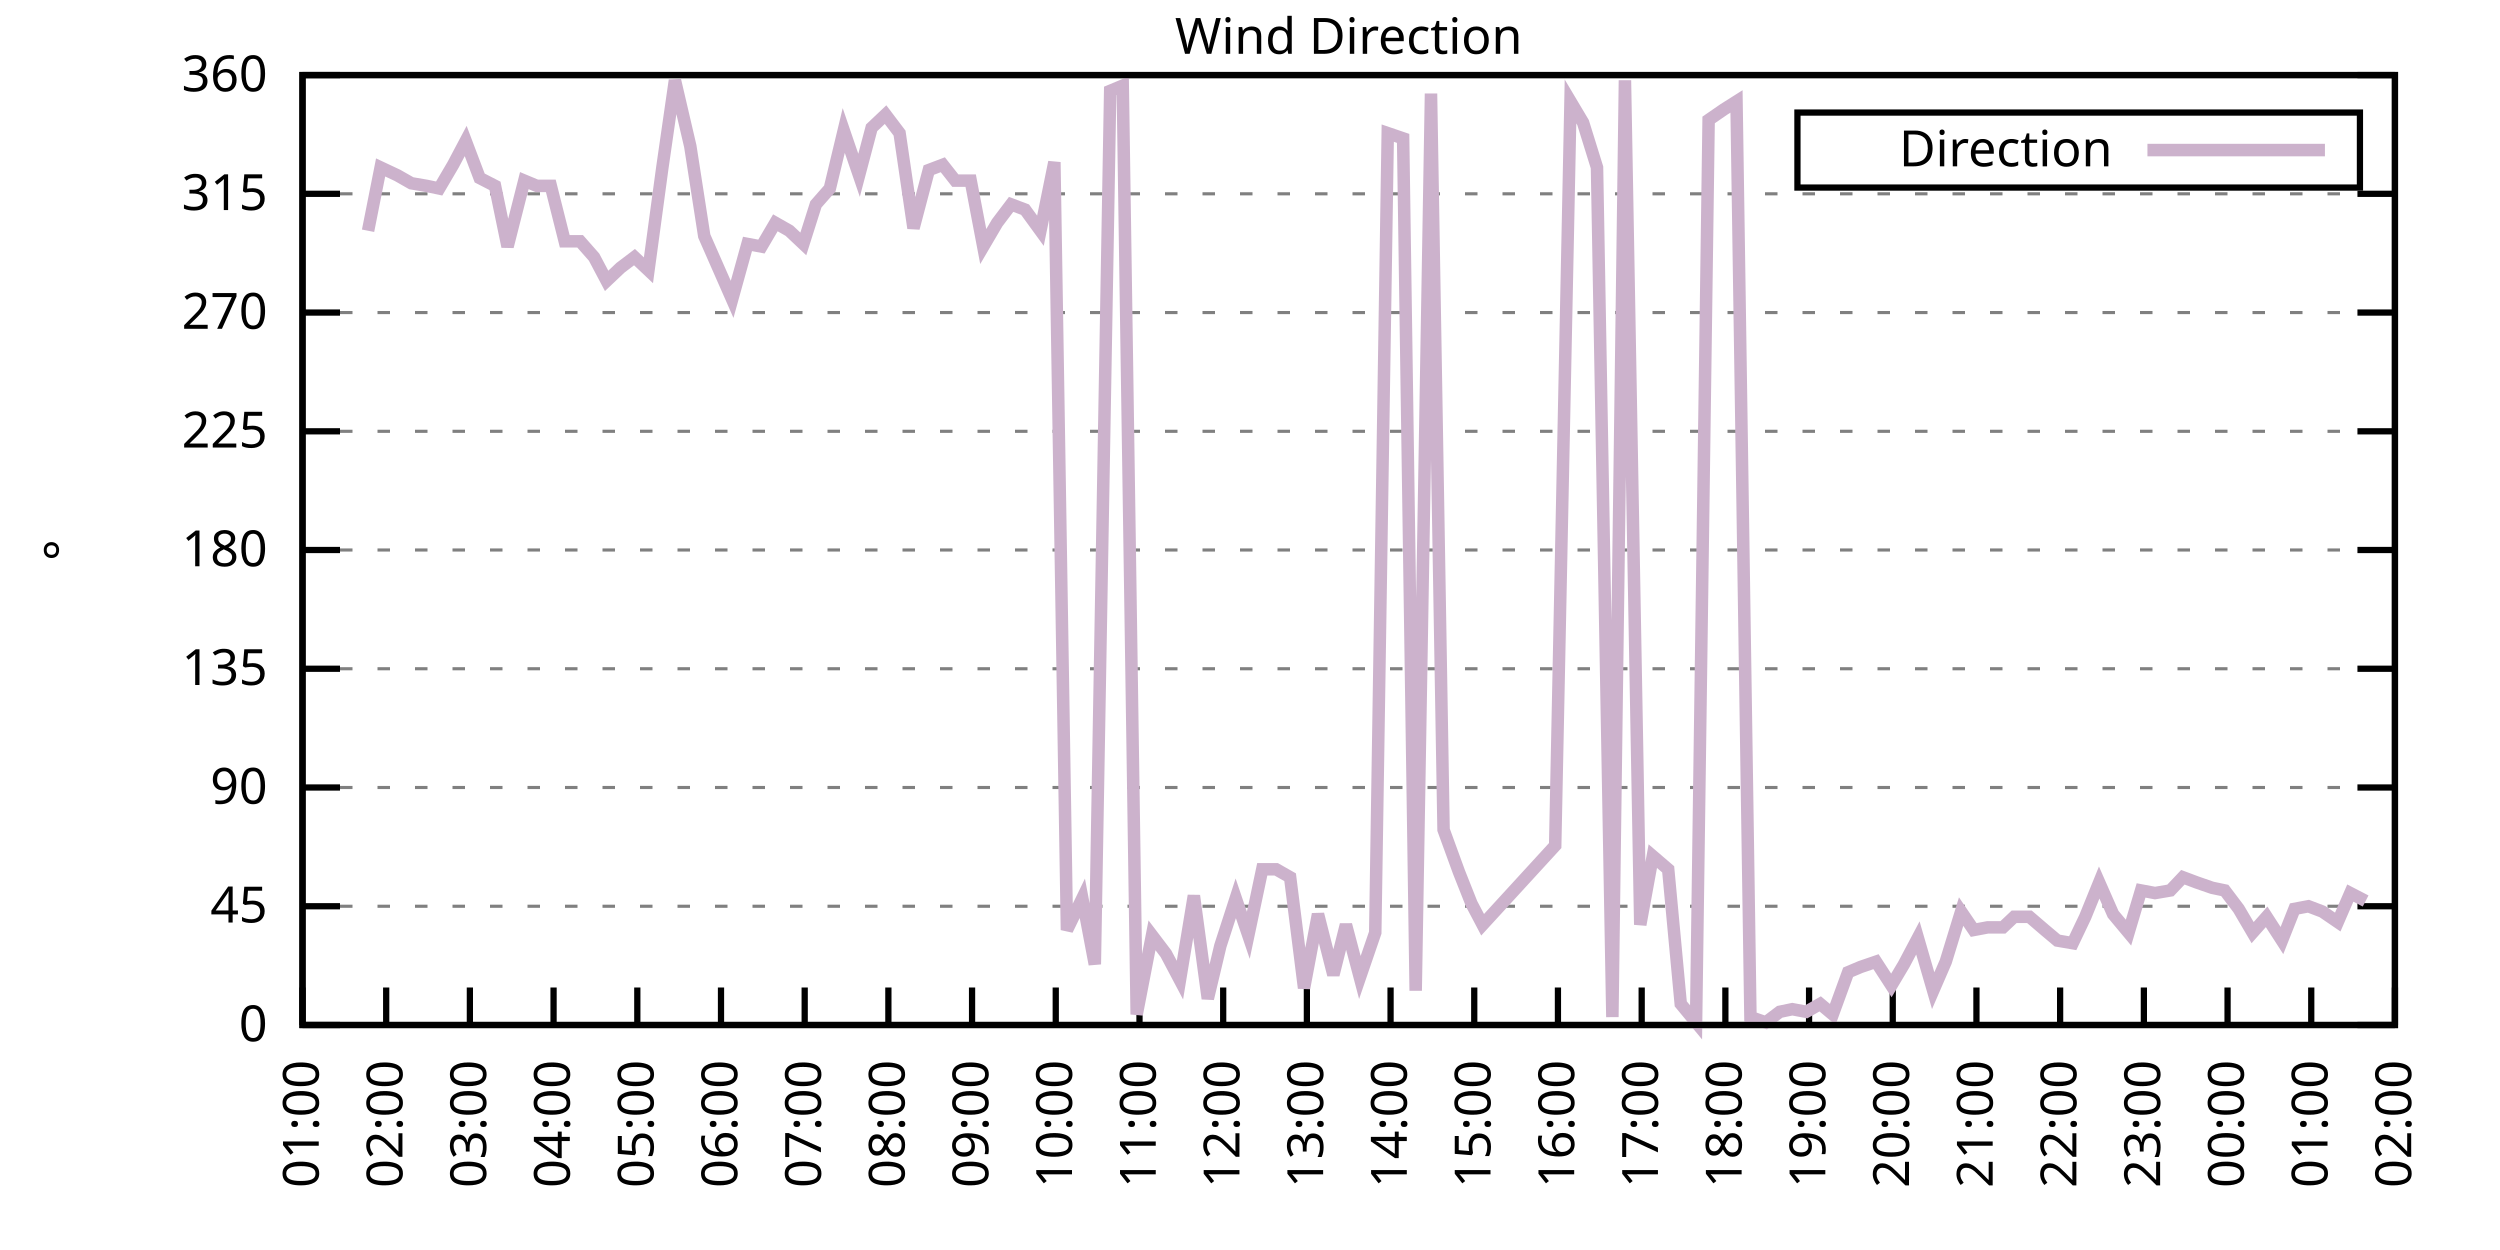
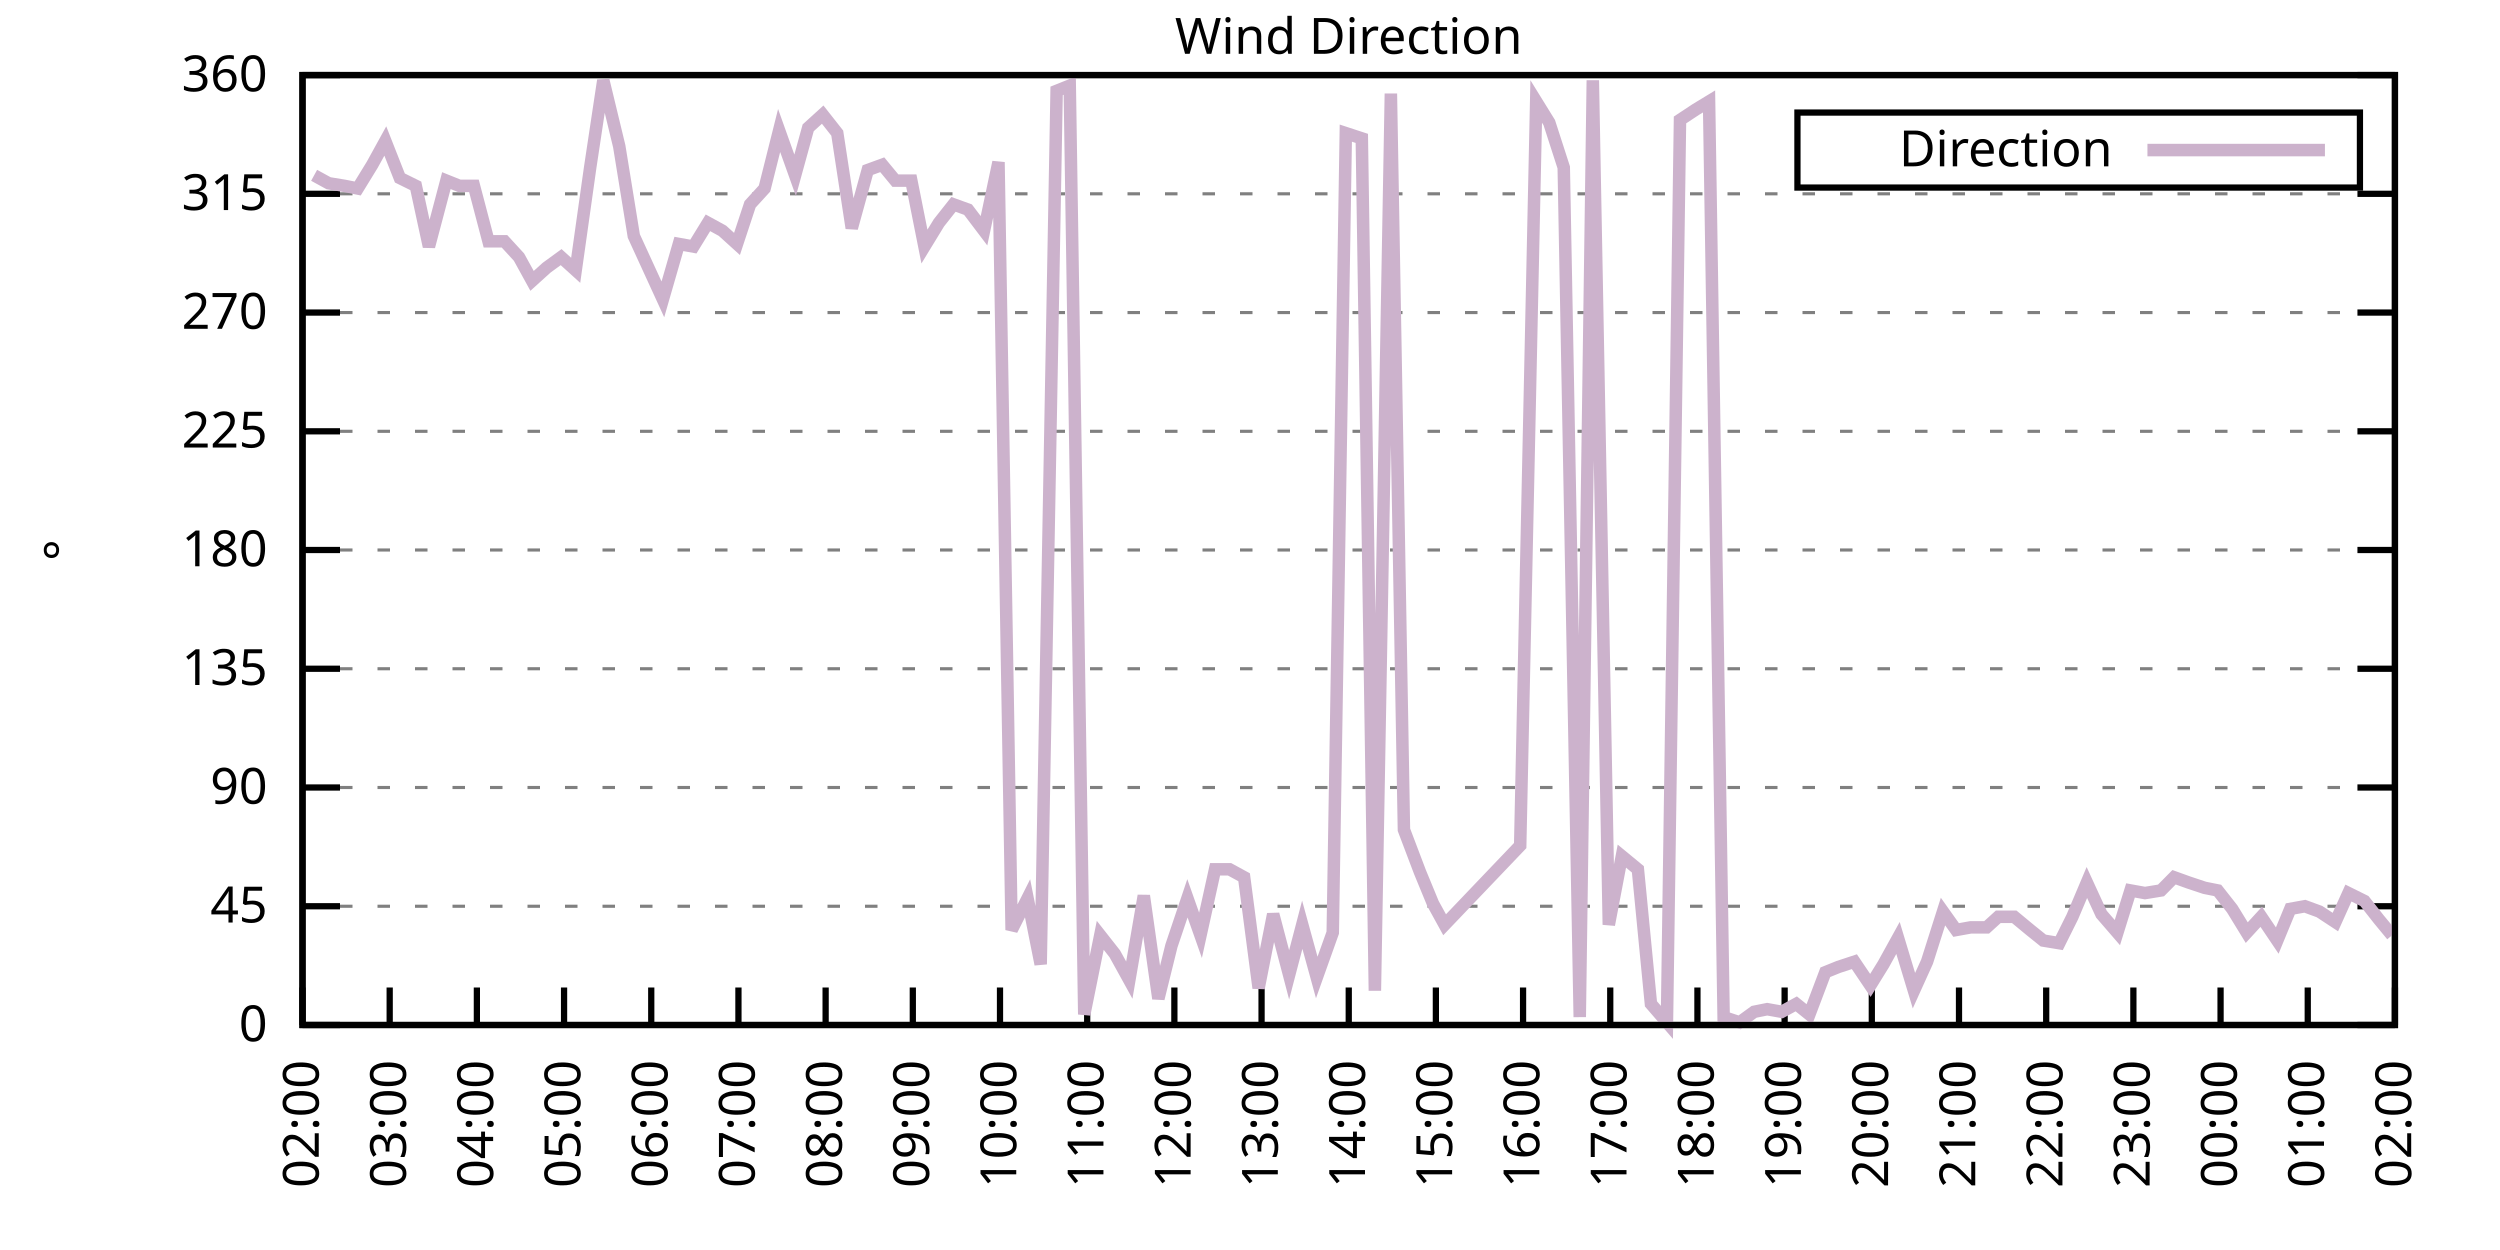
<svg xmlns="http://www.w3.org/2000/svg" xmlns:xlink="http://www.w3.org/1999/xlink" width="400" height="200" viewBox="0 0 400 200">
  <g id="gnuplot_canvas">
    <rect x="0" y="0" width="400" height="200" fill="none" />
    <defs>
      <circle id="gpDot" r="0.5" stroke-width="0.5" stroke="currentColor" />
      <path id="gpPt0" stroke-width="0.333" stroke="currentColor" d="M-1,0 h2 M0,-1 v2" />
      <path id="gpPt1" stroke-width="0.333" stroke="currentColor" d="M-1,-1 L1,1 M1,-1 L-1,1" />
      <path id="gpPt2" stroke-width="0.333" stroke="currentColor" d="M-1,0 L1,0 M0,-1 L0,1 M-1,-1 L1,1 M-1,1 L1,-1" />
      <rect id="gpPt3" stroke-width="0.333" stroke="currentColor" x="-1" y="-1" width="2" height="2" />
      <rect id="gpPt4" stroke-width="0.333" stroke="currentColor" fill="currentColor" x="-1" y="-1" width="2" height="2" />
      <circle id="gpPt5" stroke-width="0.333" stroke="currentColor" cx="0" cy="0" r="1" />
      <use xlink:href="#gpPt5" id="gpPt6" fill="currentColor" stroke="none" />
      <path id="gpPt7" stroke-width="0.333" stroke="currentColor" d="M0,-1.33 L-1.33,0.67 L1.33,0.67 z" />
      <use xlink:href="#gpPt7" id="gpPt8" fill="currentColor" stroke="none" />
      <use xlink:href="#gpPt7" id="gpPt9" stroke="currentColor" transform="rotate(180)" />
      <use xlink:href="#gpPt9" id="gpPt10" fill="currentColor" stroke="none" />
      <use xlink:href="#gpPt3" id="gpPt11" stroke="currentColor" transform="rotate(45)" />
      <use xlink:href="#gpPt11" id="gpPt12" fill="currentColor" stroke="none" />
      <path id="gpPt13" stroke-width="0.333" stroke="currentColor" d="M0,1.330 L1.265,0.411 L0.782,-1.067 L-0.782,-1.076 L-1.265,0.411 z" />
      <use xlink:href="#gpPt13" id="gpPt14" fill="currentColor" stroke="none" />
      <filter id="textbox" filterUnits="objectBoundingBox" x="0" y="0" height="1" width="1">
        <feFlood flood-color="white" flood-opacity="1" result="bgnd" />
        <feComposite in="SourceGraphic" in2="bgnd" operator="atop" />
      </filter>
      <filter id="greybox" filterUnits="objectBoundingBox" x="0" y="0" height="1" width="1">
        <feFlood flood-color="lightgrey" flood-opacity="1" result="grey" />
        <feComposite in="SourceGraphic" in2="grey" operator="atop" />
      </filter>
    </defs>
    <g fill="none" color="white" stroke="currentColor" stroke-width="1.00" stroke-linecap="butt" stroke-linejoin="miter">
</g>
    <g fill="none" color="black" stroke="currentColor" stroke-width="1.00" stroke-linecap="butt" stroke-linejoin="miter">
      <g stroke="none" shape-rendering="crispEdges">
        <polygon fill="rgb(255, 255, 255)" points="48.40,164.00 383.18,164.00 383.18,12.02 48.40,12.02 " />
      </g>
    </g>
    <g fill="none" color="black" stroke="currentColor" stroke-width="1.00" stroke-linecap="butt" stroke-linejoin="miter">
</g>
    <g fill="none" color="black" stroke="black" stroke-width="0.50" stroke-linecap="butt" stroke-linejoin="miter">
</g>
    <g fill="none" color="gray" stroke="currentColor" stroke-width="0.50" stroke-linecap="butt" stroke-linejoin="miter">
      <path stroke="gray" stroke-dasharray="2,4" class="gridline" d="M48.40,164.00 L383.19,164.00  " />
    </g>
    <g fill="none" color="gray" stroke="gray" stroke-width="1.00" stroke-linecap="butt" stroke-linejoin="miter">
</g>
    <g fill="none" color="black" stroke="currentColor" stroke-width="1.00" stroke-linecap="butt" stroke-linejoin="miter">
      <path stroke="black" d="M48.40,164.00 L54.40,164.00 M383.19,164.00 L377.19,164.00  " />
      <g transform="translate(42.80,166.60)" stroke="none" fill="black" font-family="Sans" font-size="8.00" text-anchor="end">
        <text>
          <tspan font-family="Sans"> 0</tspan>
        </text>
      </g>
    </g>
    <g fill="none" color="black" stroke="currentColor" stroke-width="1.00" stroke-linecap="butt" stroke-linejoin="miter">
</g>
    <g fill="none" color="black" stroke="black" stroke-width="0.50" stroke-linecap="butt" stroke-linejoin="miter">
</g>
    <g fill="none" color="gray" stroke="currentColor" stroke-width="0.50" stroke-linecap="butt" stroke-linejoin="miter">
      <path stroke="gray" stroke-dasharray="2,4" class="gridline" d="M48.40,145.00 L383.19,145.00  " />
    </g>
    <g fill="none" color="gray" stroke="gray" stroke-width="1.00" stroke-linecap="butt" stroke-linejoin="miter">
</g>
    <g fill="none" color="black" stroke="currentColor" stroke-width="1.00" stroke-linecap="butt" stroke-linejoin="miter">
      <path stroke="black" d="M48.40,145.00 L54.40,145.00 M383.19,145.00 L377.19,145.00  " />
      <g transform="translate(42.80,147.60)" stroke="none" fill="black" font-family="Sans" font-size="8.00" text-anchor="end">
        <text>
          <tspan font-family="Sans"> 45</tspan>
        </text>
      </g>
    </g>
    <g fill="none" color="black" stroke="currentColor" stroke-width="1.00" stroke-linecap="butt" stroke-linejoin="miter">
</g>
    <g fill="none" color="black" stroke="black" stroke-width="0.50" stroke-linecap="butt" stroke-linejoin="miter">
</g>
    <g fill="none" color="gray" stroke="currentColor" stroke-width="0.50" stroke-linecap="butt" stroke-linejoin="miter">
      <path stroke="gray" stroke-dasharray="2,4" class="gridline" d="M48.40,126.00 L383.19,126.00  " />
    </g>
    <g fill="none" color="gray" stroke="gray" stroke-width="1.00" stroke-linecap="butt" stroke-linejoin="miter">
</g>
    <g fill="none" color="black" stroke="currentColor" stroke-width="1.00" stroke-linecap="butt" stroke-linejoin="miter">
      <path stroke="black" d="M48.40,126.00 L54.40,126.00 M383.19,126.00 L377.19,126.00  " />
      <g transform="translate(42.80,128.60)" stroke="none" fill="black" font-family="Sans" font-size="8.00" text-anchor="end">
        <text>
          <tspan font-family="Sans"> 90</tspan>
        </text>
      </g>
    </g>
    <g fill="none" color="black" stroke="currentColor" stroke-width="1.00" stroke-linecap="butt" stroke-linejoin="miter">
</g>
    <g fill="none" color="black" stroke="black" stroke-width="0.50" stroke-linecap="butt" stroke-linejoin="miter">
</g>
    <g fill="none" color="gray" stroke="currentColor" stroke-width="0.50" stroke-linecap="butt" stroke-linejoin="miter">
      <path stroke="gray" stroke-dasharray="2,4" class="gridline" d="M48.40,107.00 L383.19,107.00  " />
    </g>
    <g fill="none" color="gray" stroke="gray" stroke-width="1.00" stroke-linecap="butt" stroke-linejoin="miter">
</g>
    <g fill="none" color="black" stroke="currentColor" stroke-width="1.00" stroke-linecap="butt" stroke-linejoin="miter">
      <path stroke="black" d="M48.40,107.00 L54.40,107.00 M383.19,107.00 L377.19,107.00  " />
      <g transform="translate(42.80,109.60)" stroke="none" fill="black" font-family="Sans" font-size="8.00" text-anchor="end">
        <text>
          <tspan font-family="Sans"> 135</tspan>
        </text>
      </g>
    </g>
    <g fill="none" color="black" stroke="currentColor" stroke-width="1.00" stroke-linecap="butt" stroke-linejoin="miter">
</g>
    <g fill="none" color="black" stroke="black" stroke-width="0.50" stroke-linecap="butt" stroke-linejoin="miter">
</g>
    <g fill="none" color="gray" stroke="currentColor" stroke-width="0.50" stroke-linecap="butt" stroke-linejoin="miter">
      <path stroke="gray" stroke-dasharray="2,4" class="gridline" d="M48.40,88.00 L383.19,88.00  " />
    </g>
    <g fill="none" color="gray" stroke="gray" stroke-width="1.00" stroke-linecap="butt" stroke-linejoin="miter">
</g>
    <g fill="none" color="black" stroke="currentColor" stroke-width="1.00" stroke-linecap="butt" stroke-linejoin="miter">
      <path stroke="black" d="M48.40,88.00 L54.40,88.00 M383.19,88.00 L377.19,88.00  " />
      <g transform="translate(42.80,90.60)" stroke="none" fill="black" font-family="Sans" font-size="8.00" text-anchor="end">
        <text>
          <tspan font-family="Sans"> 180</tspan>
        </text>
      </g>
    </g>
    <g fill="none" color="black" stroke="currentColor" stroke-width="1.00" stroke-linecap="butt" stroke-linejoin="miter">
</g>
    <g fill="none" color="black" stroke="black" stroke-width="0.50" stroke-linecap="butt" stroke-linejoin="miter">
</g>
    <g fill="none" color="gray" stroke="currentColor" stroke-width="0.50" stroke-linecap="butt" stroke-linejoin="miter">
      <path stroke="gray" stroke-dasharray="2,4" class="gridline" d="M48.40,69.01 L383.19,69.01  " />
    </g>
    <g fill="none" color="gray" stroke="gray" stroke-width="1.00" stroke-linecap="butt" stroke-linejoin="miter">
</g>
    <g fill="none" color="black" stroke="currentColor" stroke-width="1.00" stroke-linecap="butt" stroke-linejoin="miter">
      <path stroke="black" d="M48.40,69.01 L54.40,69.01 M383.19,69.01 L377.19,69.01  " />
      <g transform="translate(42.80,71.61)" stroke="none" fill="black" font-family="Sans" font-size="8.00" text-anchor="end">
        <text>
          <tspan font-family="Sans"> 225</tspan>
        </text>
      </g>
    </g>
    <g fill="none" color="black" stroke="currentColor" stroke-width="1.00" stroke-linecap="butt" stroke-linejoin="miter">
</g>
    <g fill="none" color="black" stroke="black" stroke-width="0.50" stroke-linecap="butt" stroke-linejoin="miter">
</g>
    <g fill="none" color="gray" stroke="currentColor" stroke-width="0.50" stroke-linecap="butt" stroke-linejoin="miter">
      <path stroke="gray" stroke-dasharray="2,4" class="gridline" d="M48.40,50.01 L383.19,50.01  " />
    </g>
    <g fill="none" color="gray" stroke="gray" stroke-width="1.00" stroke-linecap="butt" stroke-linejoin="miter">
</g>
    <g fill="none" color="black" stroke="currentColor" stroke-width="1.00" stroke-linecap="butt" stroke-linejoin="miter">
      <path stroke="black" d="M48.40,50.01 L54.40,50.01 M383.19,50.01 L377.19,50.01  " />
      <g transform="translate(42.80,52.61)" stroke="none" fill="black" font-family="Sans" font-size="8.00" text-anchor="end">
        <text>
          <tspan font-family="Sans"> 270</tspan>
        </text>
      </g>
    </g>
    <g fill="none" color="black" stroke="currentColor" stroke-width="1.00" stroke-linecap="butt" stroke-linejoin="miter">
</g>
    <g fill="none" color="black" stroke="black" stroke-width="0.50" stroke-linecap="butt" stroke-linejoin="miter">
</g>
    <g fill="none" color="gray" stroke="currentColor" stroke-width="0.50" stroke-linecap="butt" stroke-linejoin="miter">
      <path stroke="gray" stroke-dasharray="2,4" class="gridline" d="M48.40,31.01 L383.19,31.01  " />
    </g>
    <g fill="none" color="gray" stroke="gray" stroke-width="1.00" stroke-linecap="butt" stroke-linejoin="miter">
</g>
    <g fill="none" color="black" stroke="currentColor" stroke-width="1.00" stroke-linecap="butt" stroke-linejoin="miter">
      <path stroke="black" d="M48.40,31.01 L54.40,31.01 M383.19,31.01 L377.19,31.01  " />
      <g transform="translate(42.80,33.61)" stroke="none" fill="black" font-family="Sans" font-size="8.00" text-anchor="end">
        <text>
          <tspan font-family="Sans"> 315</tspan>
        </text>
      </g>
    </g>
    <g fill="none" color="black" stroke="currentColor" stroke-width="1.00" stroke-linecap="butt" stroke-linejoin="miter">
</g>
    <g fill="none" color="black" stroke="black" stroke-width="0.50" stroke-linecap="butt" stroke-linejoin="miter">
</g>
    <g fill="none" color="gray" stroke="currentColor" stroke-width="0.50" stroke-linecap="butt" stroke-linejoin="miter">
      <path stroke="gray" stroke-dasharray="2,4" class="gridline" d="M48.40,12.01 L383.19,12.01  " />
    </g>
    <g fill="none" color="gray" stroke="gray" stroke-width="1.00" stroke-linecap="butt" stroke-linejoin="miter">
</g>
    <g fill="none" color="black" stroke="currentColor" stroke-width="1.00" stroke-linecap="butt" stroke-linejoin="miter">
      <path stroke="black" d="M48.40,12.01 L54.40,12.01 M383.19,12.01 L377.19,12.01  " />
      <g transform="translate(42.80,14.61)" stroke="none" fill="black" font-family="Sans" font-size="8.00" text-anchor="end">
        <text>
          <tspan font-family="Sans"> 360</tspan>
        </text>
      </g>
    </g>
    <g fill="none" color="black" stroke="currentColor" stroke-width="1.00" stroke-linecap="butt" stroke-linejoin="miter">
      <path stroke="black" d="M48.40,164.00 L48.40,158.00  " />
      <g transform="translate(51.00,169.60) rotate(270.00)" stroke="none" fill="black" font-family="Sans" font-size="8.00" text-anchor="end">
        <text>
-           <tspan font-family="Sans">01:00</tspan>
-         </text>
-       </g>
-     </g>
-     <g fill="none" color="black" stroke="currentColor" stroke-width="1.00" stroke-linecap="butt" stroke-linejoin="miter">
-       <path stroke="black" d="M61.79,164.00 L61.79,158.00  " />
-       <g transform="translate(64.39,169.60) rotate(270.00)" stroke="none" fill="black" font-family="Sans" font-size="8.00" text-anchor="end">
-         <text>
          <tspan font-family="Sans">02:00</tspan>
        </text>
      </g>
    </g>
    <g fill="none" color="black" stroke="currentColor" stroke-width="1.00" stroke-linecap="butt" stroke-linejoin="miter">
-       <path stroke="black" d="M75.18,164.00 L75.18,158.00  " />
-       <g transform="translate(77.78,169.60) rotate(270.00)" stroke="none" fill="black" font-family="Sans" font-size="8.00" text-anchor="end">
+       <path stroke="black" d="M62.35,164.00 L62.35,158.00  " />
+       <g transform="translate(64.95,169.60) rotate(270.00)" stroke="none" fill="black" font-family="Sans" font-size="8.00" text-anchor="end">
        <text>
          <tspan font-family="Sans">03:00</tspan>
        </text>
      </g>
    </g>
    <g fill="none" color="black" stroke="currentColor" stroke-width="1.00" stroke-linecap="butt" stroke-linejoin="miter">
-       <path stroke="black" d="M88.57,164.00 L88.57,158.00  " />
-       <g transform="translate(91.17,169.60) rotate(270.00)" stroke="none" fill="black" font-family="Sans" font-size="8.00" text-anchor="end">
+       <path stroke="black" d="M76.30,164.00 L76.30,158.00  " />
+       <g transform="translate(78.90,169.60) rotate(270.00)" stroke="none" fill="black" font-family="Sans" font-size="8.00" text-anchor="end">
        <text>
          <tspan font-family="Sans">04:00</tspan>
        </text>
      </g>
    </g>
    <g fill="none" color="black" stroke="currentColor" stroke-width="1.00" stroke-linecap="butt" stroke-linejoin="miter">
-       <path stroke="black" d="M101.97,164.00 L101.97,158.00  " />
-       <g transform="translate(104.57,169.60) rotate(270.00)" stroke="none" fill="black" font-family="Sans" font-size="8.00" text-anchor="end">
+       <path stroke="black" d="M90.25,164.00 L90.25,158.00  " />
+       <g transform="translate(92.85,169.60) rotate(270.00)" stroke="none" fill="black" font-family="Sans" font-size="8.00" text-anchor="end">
        <text>
          <tspan font-family="Sans">05:00</tspan>
        </text>
      </g>
    </g>
    <g fill="none" color="black" stroke="currentColor" stroke-width="1.00" stroke-linecap="butt" stroke-linejoin="miter">
-       <path stroke="black" d="M115.36,164.00 L115.36,158.00  " />
-       <g transform="translate(117.96,169.60) rotate(270.00)" stroke="none" fill="black" font-family="Sans" font-size="8.00" text-anchor="end">
+       <path stroke="black" d="M104.20,164.00 L104.20,158.00  " />
+       <g transform="translate(106.80,169.60) rotate(270.00)" stroke="none" fill="black" font-family="Sans" font-size="8.00" text-anchor="end">
        <text>
          <tspan font-family="Sans">06:00</tspan>
        </text>
      </g>
    </g>
    <g fill="none" color="black" stroke="currentColor" stroke-width="1.00" stroke-linecap="butt" stroke-linejoin="miter">
-       <path stroke="black" d="M128.75,164.00 L128.75,158.00  " />
-       <g transform="translate(131.35,169.60) rotate(270.00)" stroke="none" fill="black" font-family="Sans" font-size="8.00" text-anchor="end">
+       <path stroke="black" d="M118.15,164.00 L118.15,158.00  " />
+       <g transform="translate(120.75,169.60) rotate(270.00)" stroke="none" fill="black" font-family="Sans" font-size="8.00" text-anchor="end">
        <text>
          <tspan font-family="Sans">07:00</tspan>
        </text>
      </g>
    </g>
    <g fill="none" color="black" stroke="currentColor" stroke-width="1.00" stroke-linecap="butt" stroke-linejoin="miter">
-       <path stroke="black" d="M142.14,164.00 L142.14,158.00  " />
-       <g transform="translate(144.74,169.60) rotate(270.00)" stroke="none" fill="black" font-family="Sans" font-size="8.00" text-anchor="end">
+       <path stroke="black" d="M132.10,164.00 L132.10,158.00  " />
+       <g transform="translate(134.70,169.60) rotate(270.00)" stroke="none" fill="black" font-family="Sans" font-size="8.00" text-anchor="end">
        <text>
          <tspan font-family="Sans">08:00</tspan>
        </text>
      </g>
    </g>
    <g fill="none" color="black" stroke="currentColor" stroke-width="1.00" stroke-linecap="butt" stroke-linejoin="miter">
-       <path stroke="black" d="M155.53,164.00 L155.53,158.00  " />
-       <g transform="translate(158.13,169.60) rotate(270.00)" stroke="none" fill="black" font-family="Sans" font-size="8.00" text-anchor="end">
+       <path stroke="black" d="M146.05,164.00 L146.05,158.00  " />
+       <g transform="translate(148.65,169.60) rotate(270.00)" stroke="none" fill="black" font-family="Sans" font-size="8.00" text-anchor="end">
        <text>
          <tspan font-family="Sans">09:00</tspan>
        </text>
      </g>
    </g>
    <g fill="none" color="black" stroke="currentColor" stroke-width="1.00" stroke-linecap="butt" stroke-linejoin="miter">
-       <path stroke="black" d="M168.92,164.00 L168.92,158.00  " />
-       <g transform="translate(171.52,169.60) rotate(270.00)" stroke="none" fill="black" font-family="Sans" font-size="8.00" text-anchor="end">
+       <path stroke="black" d="M160.00,164.00 L160.00,158.00  " />
+       <g transform="translate(162.60,169.60) rotate(270.00)" stroke="none" fill="black" font-family="Sans" font-size="8.00" text-anchor="end">
        <text>
          <tspan font-family="Sans">10:00</tspan>
        </text>
      </g>
    </g>
    <g fill="none" color="black" stroke="currentColor" stroke-width="1.00" stroke-linecap="butt" stroke-linejoin="miter">
-       <path stroke="black" d="M182.32,164.00 L182.32,158.00  " />
-       <g transform="translate(184.92,169.60) rotate(270.00)" stroke="none" fill="black" font-family="Sans" font-size="8.00" text-anchor="end">
+       <path stroke="black" d="M173.95,164.00 L173.95,158.00  " />
+       <g transform="translate(176.55,169.60) rotate(270.00)" stroke="none" fill="black" font-family="Sans" font-size="8.00" text-anchor="end">
        <text>
          <tspan font-family="Sans">11:00</tspan>
        </text>
      </g>
    </g>
    <g fill="none" color="black" stroke="currentColor" stroke-width="1.00" stroke-linecap="butt" stroke-linejoin="miter">
-       <path stroke="black" d="M195.71,164.00 L195.71,158.00  " />
-       <g transform="translate(198.31,169.60) rotate(270.00)" stroke="none" fill="black" font-family="Sans" font-size="8.00" text-anchor="end">
+       <path stroke="black" d="M187.90,164.00 L187.90,158.00  " />
+       <g transform="translate(190.50,169.60) rotate(270.00)" stroke="none" fill="black" font-family="Sans" font-size="8.00" text-anchor="end">
        <text>
          <tspan font-family="Sans">12:00</tspan>
        </text>
      </g>
    </g>
    <g fill="none" color="black" stroke="currentColor" stroke-width="1.00" stroke-linecap="butt" stroke-linejoin="miter">
-       <path stroke="black" d="M209.10,164.00 L209.10,158.00  " />
-       <g transform="translate(211.70,169.60) rotate(270.00)" stroke="none" fill="black" font-family="Sans" font-size="8.00" text-anchor="end">
+       <path stroke="black" d="M201.85,164.00 L201.85,158.00  " />
+       <g transform="translate(204.45,169.60) rotate(270.00)" stroke="none" fill="black" font-family="Sans" font-size="8.00" text-anchor="end">
        <text>
          <tspan font-family="Sans">13:00</tspan>
        </text>
      </g>
    </g>
    <g fill="none" color="black" stroke="currentColor" stroke-width="1.00" stroke-linecap="butt" stroke-linejoin="miter">
-       <path stroke="black" d="M222.49,164.00 L222.49,158.00  " />
-       <g transform="translate(225.09,169.60) rotate(270.00)" stroke="none" fill="black" font-family="Sans" font-size="8.00" text-anchor="end">
+       <path stroke="black" d="M215.80,164.00 L215.80,158.00  " />
+       <g transform="translate(218.40,169.60) rotate(270.00)" stroke="none" fill="black" font-family="Sans" font-size="8.00" text-anchor="end">
        <text>
          <tspan font-family="Sans">14:00</tspan>
        </text>
      </g>
    </g>
    <g fill="none" color="black" stroke="currentColor" stroke-width="1.00" stroke-linecap="butt" stroke-linejoin="miter">
-       <path stroke="black" d="M235.88,164.00 L235.88,158.00  " />
-       <g transform="translate(238.48,169.60) rotate(270.00)" stroke="none" fill="black" font-family="Sans" font-size="8.00" text-anchor="end">
+       <path stroke="black" d="M229.74,164.00 L229.74,158.00  " />
+       <g transform="translate(232.34,169.60) rotate(270.00)" stroke="none" fill="black" font-family="Sans" font-size="8.00" text-anchor="end">
        <text>
          <tspan font-family="Sans">15:00</tspan>
        </text>
      </g>
    </g>
    <g fill="none" color="black" stroke="currentColor" stroke-width="1.00" stroke-linecap="butt" stroke-linejoin="miter">
-       <path stroke="black" d="M249.27,164.00 L249.27,158.00  " />
-       <g transform="translate(251.87,169.60) rotate(270.00)" stroke="none" fill="black" font-family="Sans" font-size="8.00" text-anchor="end">
+       <path stroke="black" d="M243.69,164.00 L243.69,158.00  " />
+       <g transform="translate(246.29,169.60) rotate(270.00)" stroke="none" fill="black" font-family="Sans" font-size="8.00" text-anchor="end">
        <text>
          <tspan font-family="Sans">16:00</tspan>
        </text>
      </g>
    </g>
    <g fill="none" color="black" stroke="currentColor" stroke-width="1.00" stroke-linecap="butt" stroke-linejoin="miter">
-       <path stroke="black" d="M262.67,164.00 L262.67,158.00  " />
-       <g transform="translate(265.27,169.60) rotate(270.00)" stroke="none" fill="black" font-family="Sans" font-size="8.00" text-anchor="end">
+       <path stroke="black" d="M257.64,164.00 L257.64,158.00  " />
+       <g transform="translate(260.24,169.60) rotate(270.00)" stroke="none" fill="black" font-family="Sans" font-size="8.00" text-anchor="end">
        <text>
          <tspan font-family="Sans">17:00</tspan>
        </text>
      </g>
    </g>
    <g fill="none" color="black" stroke="currentColor" stroke-width="1.00" stroke-linecap="butt" stroke-linejoin="miter">
-       <path stroke="black" d="M276.06,164.00 L276.06,158.00  " />
-       <g transform="translate(278.66,169.60) rotate(270.00)" stroke="none" fill="black" font-family="Sans" font-size="8.00" text-anchor="end">
+       <path stroke="black" d="M271.59,164.00 L271.59,158.00  " />
+       <g transform="translate(274.19,169.60) rotate(270.00)" stroke="none" fill="black" font-family="Sans" font-size="8.00" text-anchor="end">
        <text>
          <tspan font-family="Sans">18:00</tspan>
        </text>
      </g>
    </g>
    <g fill="none" color="black" stroke="currentColor" stroke-width="1.00" stroke-linecap="butt" stroke-linejoin="miter">
-       <path stroke="black" d="M289.45,164.00 L289.45,158.00  " />
-       <g transform="translate(292.05,169.60) rotate(270.00)" stroke="none" fill="black" font-family="Sans" font-size="8.00" text-anchor="end">
+       <path stroke="black" d="M285.54,164.00 L285.54,158.00  " />
+       <g transform="translate(288.14,169.60) rotate(270.00)" stroke="none" fill="black" font-family="Sans" font-size="8.00" text-anchor="end">
        <text>
          <tspan font-family="Sans">19:00</tspan>
        </text>
      </g>
    </g>
    <g fill="none" color="black" stroke="currentColor" stroke-width="1.00" stroke-linecap="butt" stroke-linejoin="miter">
-       <path stroke="black" d="M302.84,164.00 L302.84,158.00  " />
-       <g transform="translate(305.44,169.60) rotate(270.00)" stroke="none" fill="black" font-family="Sans" font-size="8.00" text-anchor="end">
+       <path stroke="black" d="M299.49,164.00 L299.49,158.00  " />
+       <g transform="translate(302.09,169.60) rotate(270.00)" stroke="none" fill="black" font-family="Sans" font-size="8.00" text-anchor="end">
        <text>
          <tspan font-family="Sans">20:00</tspan>
        </text>
      </g>
    </g>
    <g fill="none" color="black" stroke="currentColor" stroke-width="1.00" stroke-linecap="butt" stroke-linejoin="miter">
-       <path stroke="black" d="M316.23,164.00 L316.23,158.00  " />
-       <g transform="translate(318.83,169.60) rotate(270.00)" stroke="none" fill="black" font-family="Sans" font-size="8.00" text-anchor="end">
+       <path stroke="black" d="M313.44,164.00 L313.44,158.00  " />
+       <g transform="translate(316.04,169.60) rotate(270.00)" stroke="none" fill="black" font-family="Sans" font-size="8.00" text-anchor="end">
        <text>
          <tspan font-family="Sans">21:00</tspan>
        </text>
      </g>
    </g>
    <g fill="none" color="black" stroke="currentColor" stroke-width="1.00" stroke-linecap="butt" stroke-linejoin="miter">
-       <path stroke="black" d="M329.62,164.00 L329.62,158.00  " />
-       <g transform="translate(332.22,169.60) rotate(270.00)" stroke="none" fill="black" font-family="Sans" font-size="8.00" text-anchor="end">
+       <path stroke="black" d="M327.39,164.00 L327.39,158.00  " />
+       <g transform="translate(329.99,169.60) rotate(270.00)" stroke="none" fill="black" font-family="Sans" font-size="8.00" text-anchor="end">
        <text>
          <tspan font-family="Sans">22:00</tspan>
        </text>
      </g>
    </g>
    <g fill="none" color="black" stroke="currentColor" stroke-width="1.00" stroke-linecap="butt" stroke-linejoin="miter">
-       <path stroke="black" d="M343.02,164.00 L343.02,158.00  " />
-       <g transform="translate(345.62,169.60) rotate(270.00)" stroke="none" fill="black" font-family="Sans" font-size="8.00" text-anchor="end">
+       <path stroke="black" d="M341.34,164.00 L341.34,158.00  " />
+       <g transform="translate(343.94,169.60) rotate(270.00)" stroke="none" fill="black" font-family="Sans" font-size="8.00" text-anchor="end">
        <text>
          <tspan font-family="Sans">23:00</tspan>
        </text>
      </g>
    </g>
    <g fill="none" color="black" stroke="currentColor" stroke-width="1.00" stroke-linecap="butt" stroke-linejoin="miter">
-       <path stroke="black" d="M356.41,164.00 L356.41,158.00  " />
-       <g transform="translate(359.01,169.60) rotate(270.00)" stroke="none" fill="black" font-family="Sans" font-size="8.00" text-anchor="end">
+       <path stroke="black" d="M355.29,164.00 L355.29,158.00  " />
+       <g transform="translate(357.89,169.60) rotate(270.00)" stroke="none" fill="black" font-family="Sans" font-size="8.00" text-anchor="end">
        <text>
          <tspan font-family="Sans">00:00</tspan>
        </text>
      </g>
    </g>
    <g fill="none" color="black" stroke="currentColor" stroke-width="1.00" stroke-linecap="butt" stroke-linejoin="miter">
-       <path stroke="black" d="M369.80,164.00 L369.80,158.00  " />
-       <g transform="translate(372.40,169.60) rotate(270.00)" stroke="none" fill="black" font-family="Sans" font-size="8.00" text-anchor="end">
+       <path stroke="black" d="M369.24,164.00 L369.24,158.00  " />
+       <g transform="translate(371.84,169.60) rotate(270.00)" stroke="none" fill="black" font-family="Sans" font-size="8.00" text-anchor="end">
        <text>
          <tspan font-family="Sans">01:00</tspan>
        </text>
      </g>
    </g>
    <g fill="none" color="black" stroke="currentColor" stroke-width="1.00" stroke-linecap="butt" stroke-linejoin="miter">
      <path stroke="black" d="M383.19,164.00 L383.19,158.00  " />
      <g transform="translate(385.79,169.60) rotate(270.00)" stroke="none" fill="black" font-family="Sans" font-size="8.00" text-anchor="end">
        <text>
          <tspan font-family="Sans">02:00</tspan>
        </text>
      </g>
    </g>
    <g fill="none" color="black" stroke="currentColor" stroke-width="1.00" stroke-linecap="butt" stroke-linejoin="miter">
</g>
    <g fill="none" color="black" stroke="currentColor" stroke-width="1.00" stroke-linecap="butt" stroke-linejoin="miter">
      <path stroke="black" d="M48.40,12.01 L48.40,164.00 L383.19,164.00 L383.19,12.01 L48.40,12.01 Z  " />
    </g>
    <g fill="none" color="black" stroke="currentColor" stroke-width="1.00" stroke-linecap="butt" stroke-linejoin="miter">
</g>
    <g fill="none" color="black" stroke="currentColor" stroke-width="1.00" stroke-linecap="butt" stroke-linejoin="miter">
      <path stroke="black" d="M287.59,30.01 L287.59,18.01 L377.59,18.01 L377.59,30.01 L287.59,30.01 Z  " />
    </g>
    <g id="Wind_direction_plot_1">
      <g fill="none" color="white" stroke="black" stroke-width="2.00" stroke-linecap="butt" stroke-linejoin="miter">
</g>
      <g fill="none" color="black" stroke="currentColor" stroke-width="2.00" stroke-linecap="butt" stroke-linejoin="miter">
        <g transform="translate(337.99,26.61)" stroke="none" fill="black" font-family="Sans" font-size="8.00" text-anchor="end">
          <text>
            <tspan font-family="Sans">Direction</tspan>
          </text>
        </g>
      </g>
      <g fill="none" color="black" stroke="currentColor" stroke-width="2.00" stroke-linecap="butt" stroke-linejoin="miter">
-         <path stroke="rgb(204, 178, 204)" d="M343.59,24.01 L371.99,24.01 M58.89,36.92 L60.90,26.79 L63.58,28.05 L65.81,29.32 L68.26,29.74 L70.27,30.16   L72.50,26.36 L74.51,22.56 L76.75,28.48 L79.20,29.74 L81.21,39.45 L83.89,28.90 L85.90,29.74 L88.13,29.74   L90.36,38.61 L92.82,38.61 L95.05,41.14 L97.06,44.94 L99.29,42.83 L101.52,41.14 L103.75,43.25 L105.98,26.79   L107.99,12.85 L110.45,23.41 L112.68,37.76 L117.14,47.90 L119.60,39.03 L121.83,39.45 L124.06,35.65 L126.29,36.92   L128.53,39.03 L130.54,32.70 L132.77,30.16 L135.00,20.88 L137.45,28.05 L139.46,20.45 L141.69,18.34 L143.93,21.30   L146.16,36.50 L148.61,27.21 L150.85,26.36 L152.85,28.90 L155.31,28.90 L157.32,39.45 L159.55,35.65 L161.78,32.70   L164.01,33.54 L166.47,36.92 L168.70,25.94 L170.71,148.80 L173.17,143.73 L175.17,154.29 L177.63,14.54 L179.64,13.70   L181.87,162.31 L184.32,149.65 L186.56,152.60 L188.79,156.82 L191.02,143.31 L193.25,159.78 L195.26,151.33 L197.72,143.73   L199.73,149.65 L201.96,139.09 L204.19,139.09 L206.42,140.36 L208.65,158.09 L210.88,146.27 L213.34,155.98 L215.35,147.96   L217.58,156.40 L220.04,149.22 L222.04,21.30 L224.50,22.14 L226.51,158.51 L228.96,14.97 L230.97,132.76 L233.43,139.51   L235.44,144.58 L237.22,147.96 L248.83,135.29 L251.28,16.23 L253.29,19.61 L255.52,26.79 L257.98,162.73 L259.99,12.85   L262.44,147.96 L264.45,136.98 L266.91,139.09 L268.92,160.62 L271.37,163.58 L273.38,19.19 L275.83,17.50 L277.84,16.23   L280.07,162.73 L282.53,163.58 L284.76,161.89 L286.77,161.47 L289.00,161.89 L291.23,160.62 L293.24,162.31 L295.70,155.56   L297.71,154.71 L300.16,153.87 L302.62,157.67 L304.63,154.29 L306.86,150.07 L309.31,158.51 L311.32,153.87 L313.78,145.85   L315.79,148.80 L318.02,148.38 L320.47,148.38 L322.26,146.69 L324.71,146.69 L327.17,148.80 L329.18,150.49 L331.63,150.91   L333.64,146.69 L335.87,141.20 L338.10,146.27 L340.56,149.22 L342.57,142.47 L344.80,142.89 L347.26,142.47 L349.26,140.36   L351.50,141.20 L353.95,142.05 L355.96,142.47 L358.19,145.42 L360.42,149.22 L362.66,146.69 L365.11,150.49 L367.12,145.42   L369.35,145.00 L371.58,145.85 L374.04,147.53 L376.05,142.89 L378.50,144.16  " />
+         <path stroke="rgb(204, 178, 204)" d="M343.59,24.01 L371.99,24.01 M50.26,28.05 L52.58,29.32 L55.14,29.74 L57.23,30.16 L59.56,26.36 L61.65,22.56   L63.98,28.48 L66.53,29.74 L68.63,39.45 L71.42,28.90 L73.51,29.74 L75.83,29.74 L78.16,38.61 L80.72,38.61   L83.04,41.14 L85.13,44.94 L87.46,42.83 L89.78,41.14 L92.11,43.25 L94.43,26.79 L96.53,12.85 L99.08,23.41   L101.41,37.76 L106.06,47.90 L108.62,39.03 L110.94,39.45 L113.27,35.65 L115.59,36.92 L117.92,39.03 L120.01,32.70   L122.33,30.16 L124.66,20.88 L127.22,28.05 L129.31,20.45 L131.63,18.34 L133.96,21.30 L136.28,36.50 L138.84,27.21   L141.16,26.36 L143.26,28.90 L145.81,28.90 L147.91,39.45 L150.23,35.65 L152.56,32.70 L154.88,33.54 L157.44,36.92   L159.76,25.94 L161.86,148.80 L164.41,143.73 L166.51,154.29 L169.06,14.54 L171.16,13.70 L173.48,162.31 L176.04,149.65   L178.36,152.60 L180.69,156.82 L183.01,143.31 L185.34,159.78 L187.43,151.33 L189.99,143.73 L192.08,149.65 L194.41,139.09   L196.73,139.09 L199.06,140.36 L201.38,158.09 L203.71,146.27 L206.26,155.98 L208.36,147.96 L210.68,156.40 L213.24,149.22   L215.33,21.30 L217.89,22.14 L219.98,158.51 L222.54,14.97 L224.63,132.76 L227.19,139.51 L229.28,144.58 L231.14,147.96   L243.23,135.29 L245.79,16.23 L247.88,19.61 L250.20,26.79 L252.76,162.73 L254.85,12.85 L257.41,147.96 L259.50,136.98   L262.06,139.09 L264.15,160.62 L266.71,163.58 L268.80,19.19 L271.36,17.50 L273.45,16.23 L275.78,162.73 L278.34,163.58   L280.66,161.89 L282.75,161.47 L285.08,161.89 L287.40,160.62 L289.50,162.31 L292.05,155.56 L294.15,154.71 L296.70,153.87   L299.26,157.67 L301.35,154.29 L303.68,150.07 L306.23,158.51 L308.33,153.87 L310.88,145.85 L312.98,148.80 L315.30,148.38   L317.86,148.38 L319.72,146.69 L322.28,146.69 L324.83,148.80 L326.93,150.49 L329.48,150.91 L331.58,146.69 L333.90,141.20   L336.23,146.27 L338.78,149.22 L340.88,142.47 L343.20,142.89 L345.76,142.47 L347.85,140.36 L350.18,141.20 L352.73,142.05   L354.83,142.47 L357.15,145.42 L359.48,149.22 L361.80,146.69 L364.36,150.49 L366.45,145.42 L368.78,145.00 L371.10,145.85   L373.66,147.53 L375.75,142.89 L378.31,144.16 L380.63,147.11 L382.73,149.65  " />
      </g>
    </g>
    <g fill="none" color="black" stroke="currentColor" stroke-width="2.00" stroke-linecap="butt" stroke-linejoin="miter">
</g>
    <g fill="none" color="black" stroke="black" stroke-width="1.00" stroke-linecap="butt" stroke-linejoin="miter">
</g>
    <g fill="none" color="black" stroke="currentColor" stroke-width="1.00" stroke-linecap="butt" stroke-linejoin="miter">
      <path stroke="black" d="M48.40,12.01 L48.40,164.00 L383.19,164.00 L383.19,12.01 L48.40,12.01 Z  " />
      <g transform="translate(12.80,88.01) rotate(270.00)" stroke="none" fill="black" font-family="Sans" font-size="8.00" text-anchor="middle">
        <text>
          <tspan font-family="Sans">°</tspan>
        </text>
      </g>
    </g>
    <g fill="none" color="black" stroke="currentColor" stroke-width="1.00" stroke-linecap="butt" stroke-linejoin="miter">
</g>
    <g fill="none" color="black" stroke="currentColor" stroke-width="1.00" stroke-linecap="butt" stroke-linejoin="miter">
      <g transform="translate(215.79,8.61)" stroke="none" fill="black" font-family="Sans" font-size="8.00" text-anchor="middle">
        <text>
          <tspan font-family="Sans">Wind Direction</tspan>
        </text>
      </g>
    </g>
    <g fill="none" color="black" stroke="currentColor" stroke-width="1.00" stroke-linecap="butt" stroke-linejoin="miter">
</g>
  </g>
</svg>
